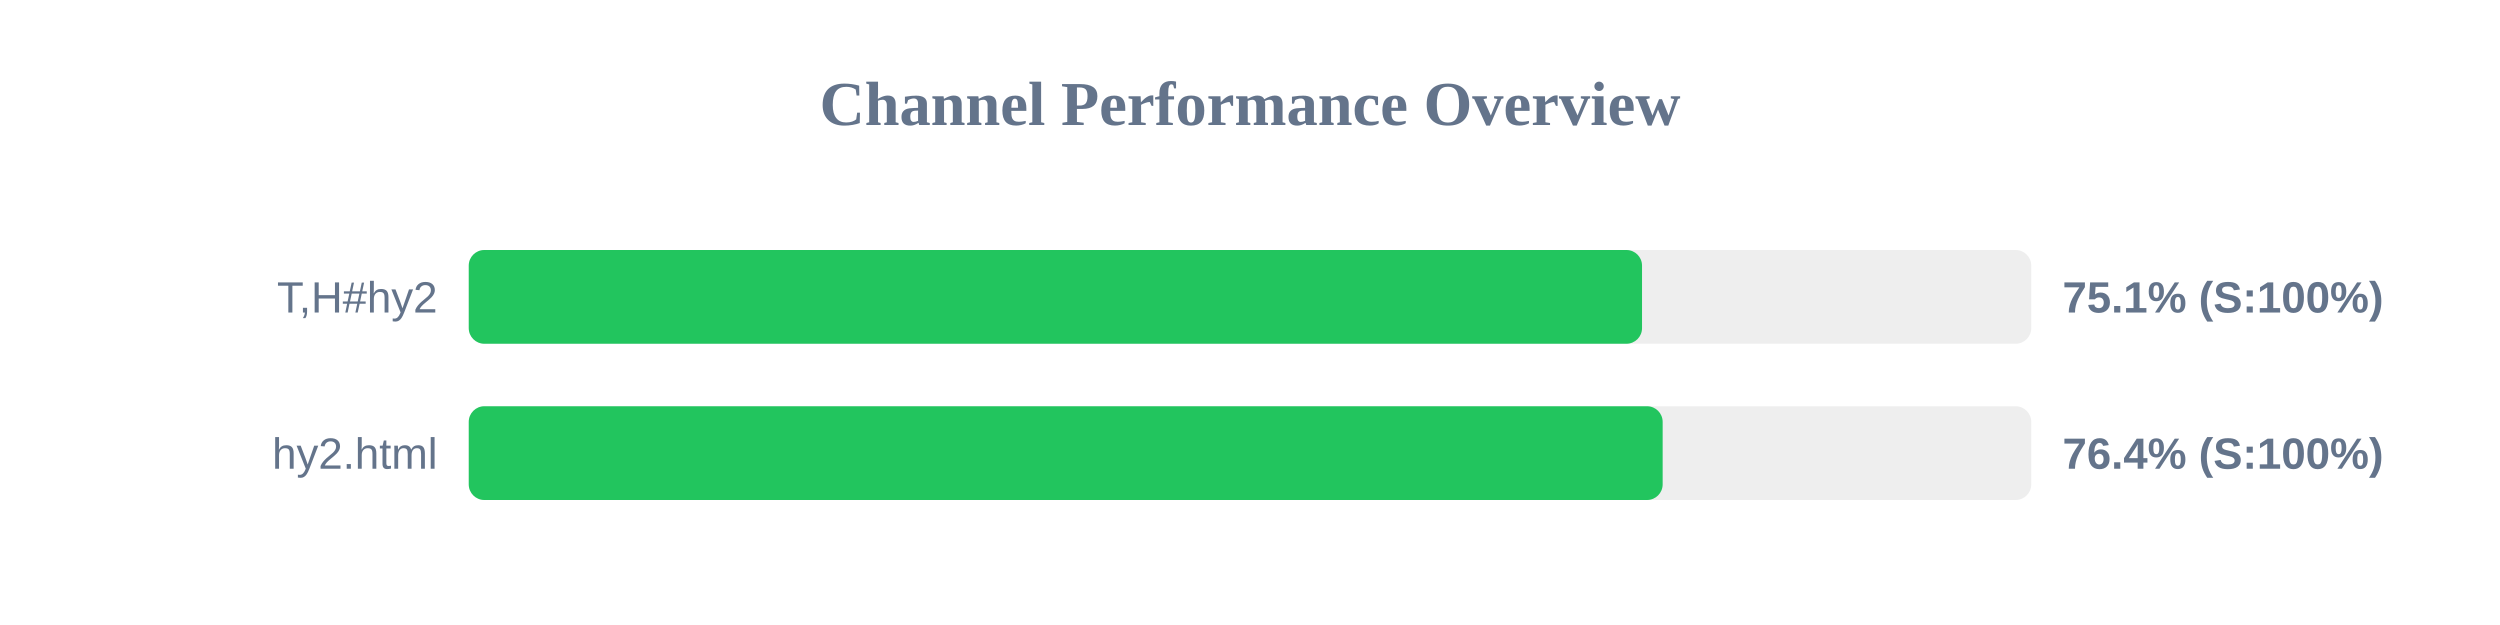
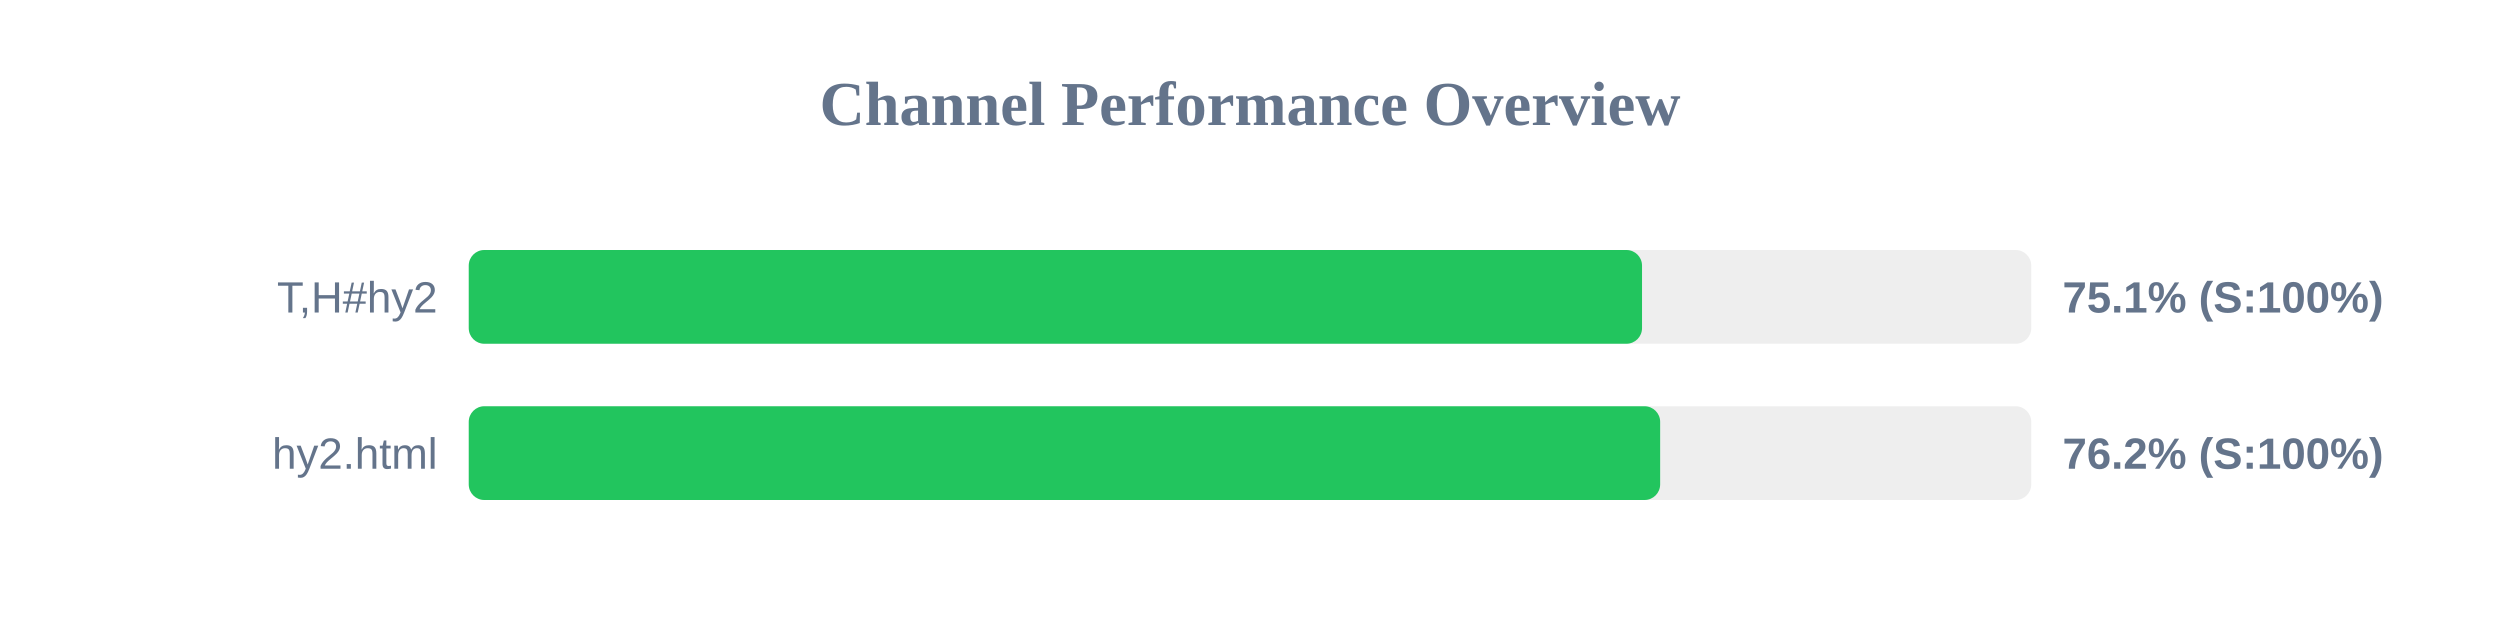
<svg xmlns="http://www.w3.org/2000/svg" width="800" height="200" version="1.1">
  <style>
        .row { font: 14px Arial; fill: #64748b; }
        .score { font: bold 14px Arial; fill: #64748b; }
    </style>
  <text x="400" y="40" text-anchor="middle" font-size="20px" font-weight="bold" fill="#64748b">Channel Performance Overview</text>
  <rect x="150" y="80" width="500" height="30" fill="#eee" rx="5" />
  <rect x="150" y="80" width="375.45" height="30" fill="#22c55e" rx="5" />
  <text x="140" y="100" text-anchor="end" class="row">T,H#hy2</text>
  <text x="660" y="100" text-anchor="start" class="score">75.1% (S:100%)</text>
  <rect x="150" y="130" width="500" height="30" fill="#eee" rx="5" />
-   <rect x="150" y="130" width="382.05" height="30" fill="#22c55e" rx="5" />
+   <rect x="150" y="130" width="381.25" height="30" fill="#22c55e" rx="5" />
  <text x="140" y="150" text-anchor="end" class="row">hy2.html</text>
-   <text x="660" y="150" text-anchor="start" class="score">76.4% (S:100%)</text>
+   <text x="660" y="150" text-anchor="start" class="score">76.2% (S:100%)</text>
</svg>
